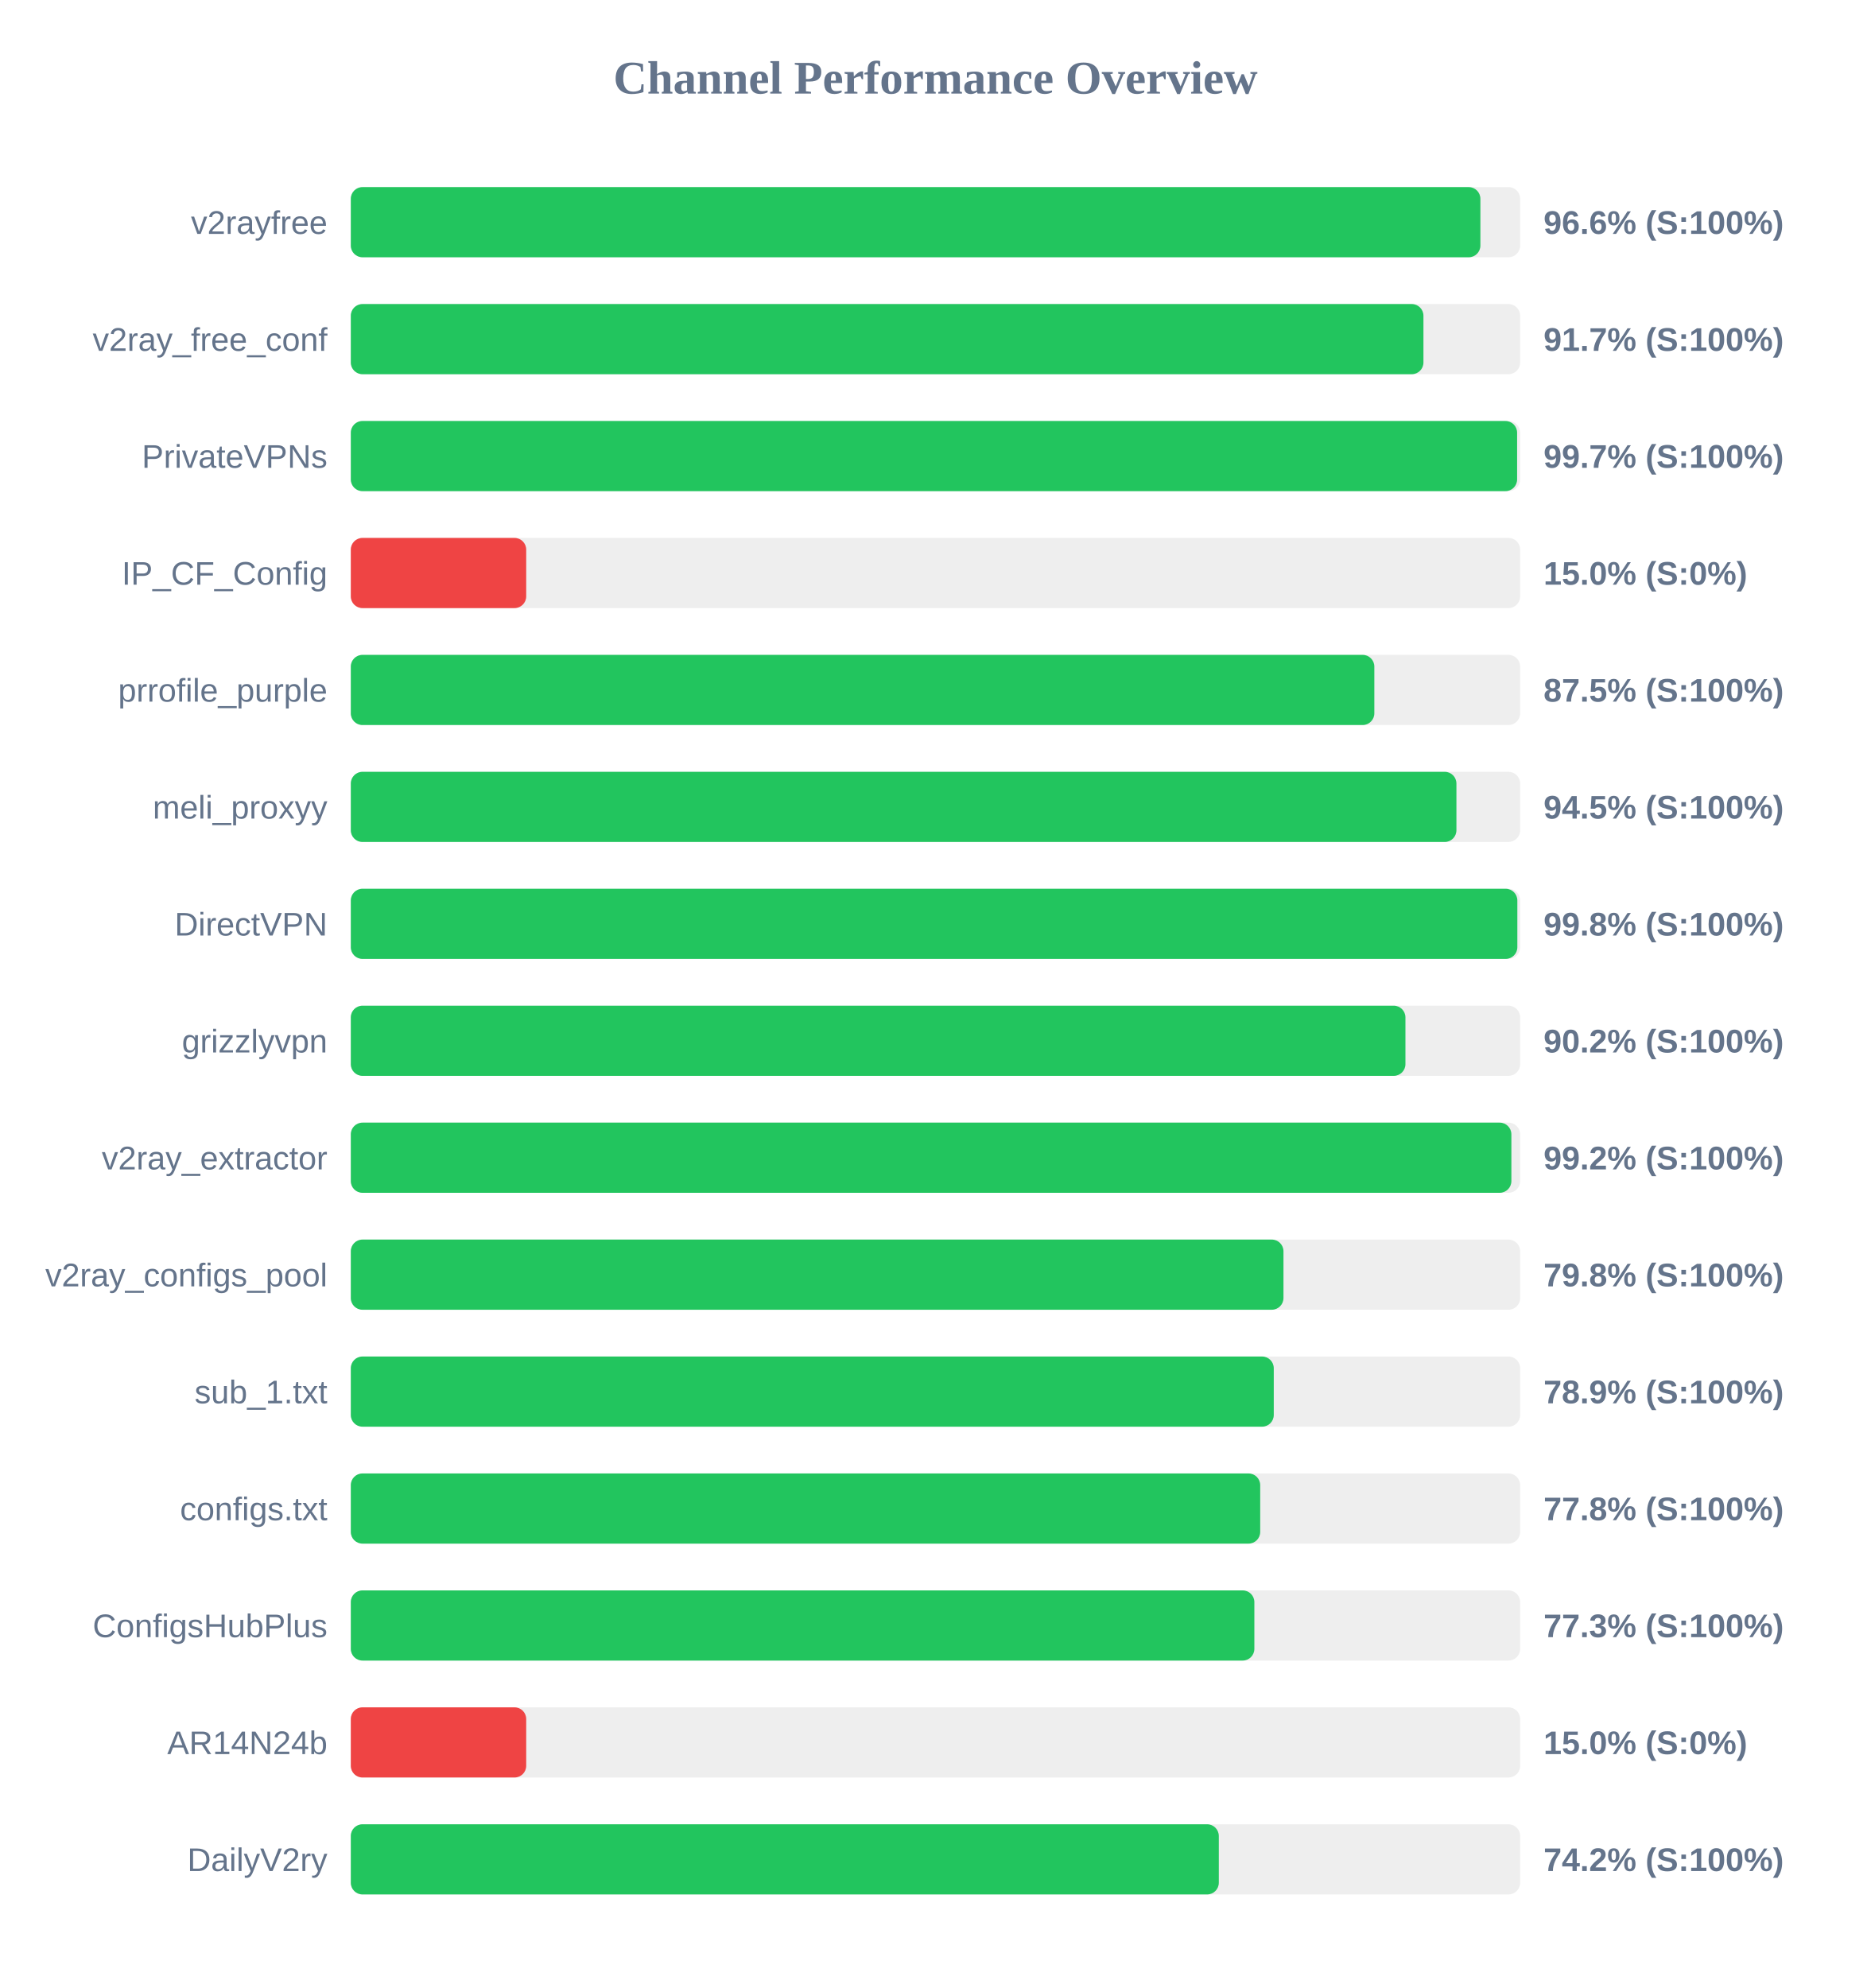
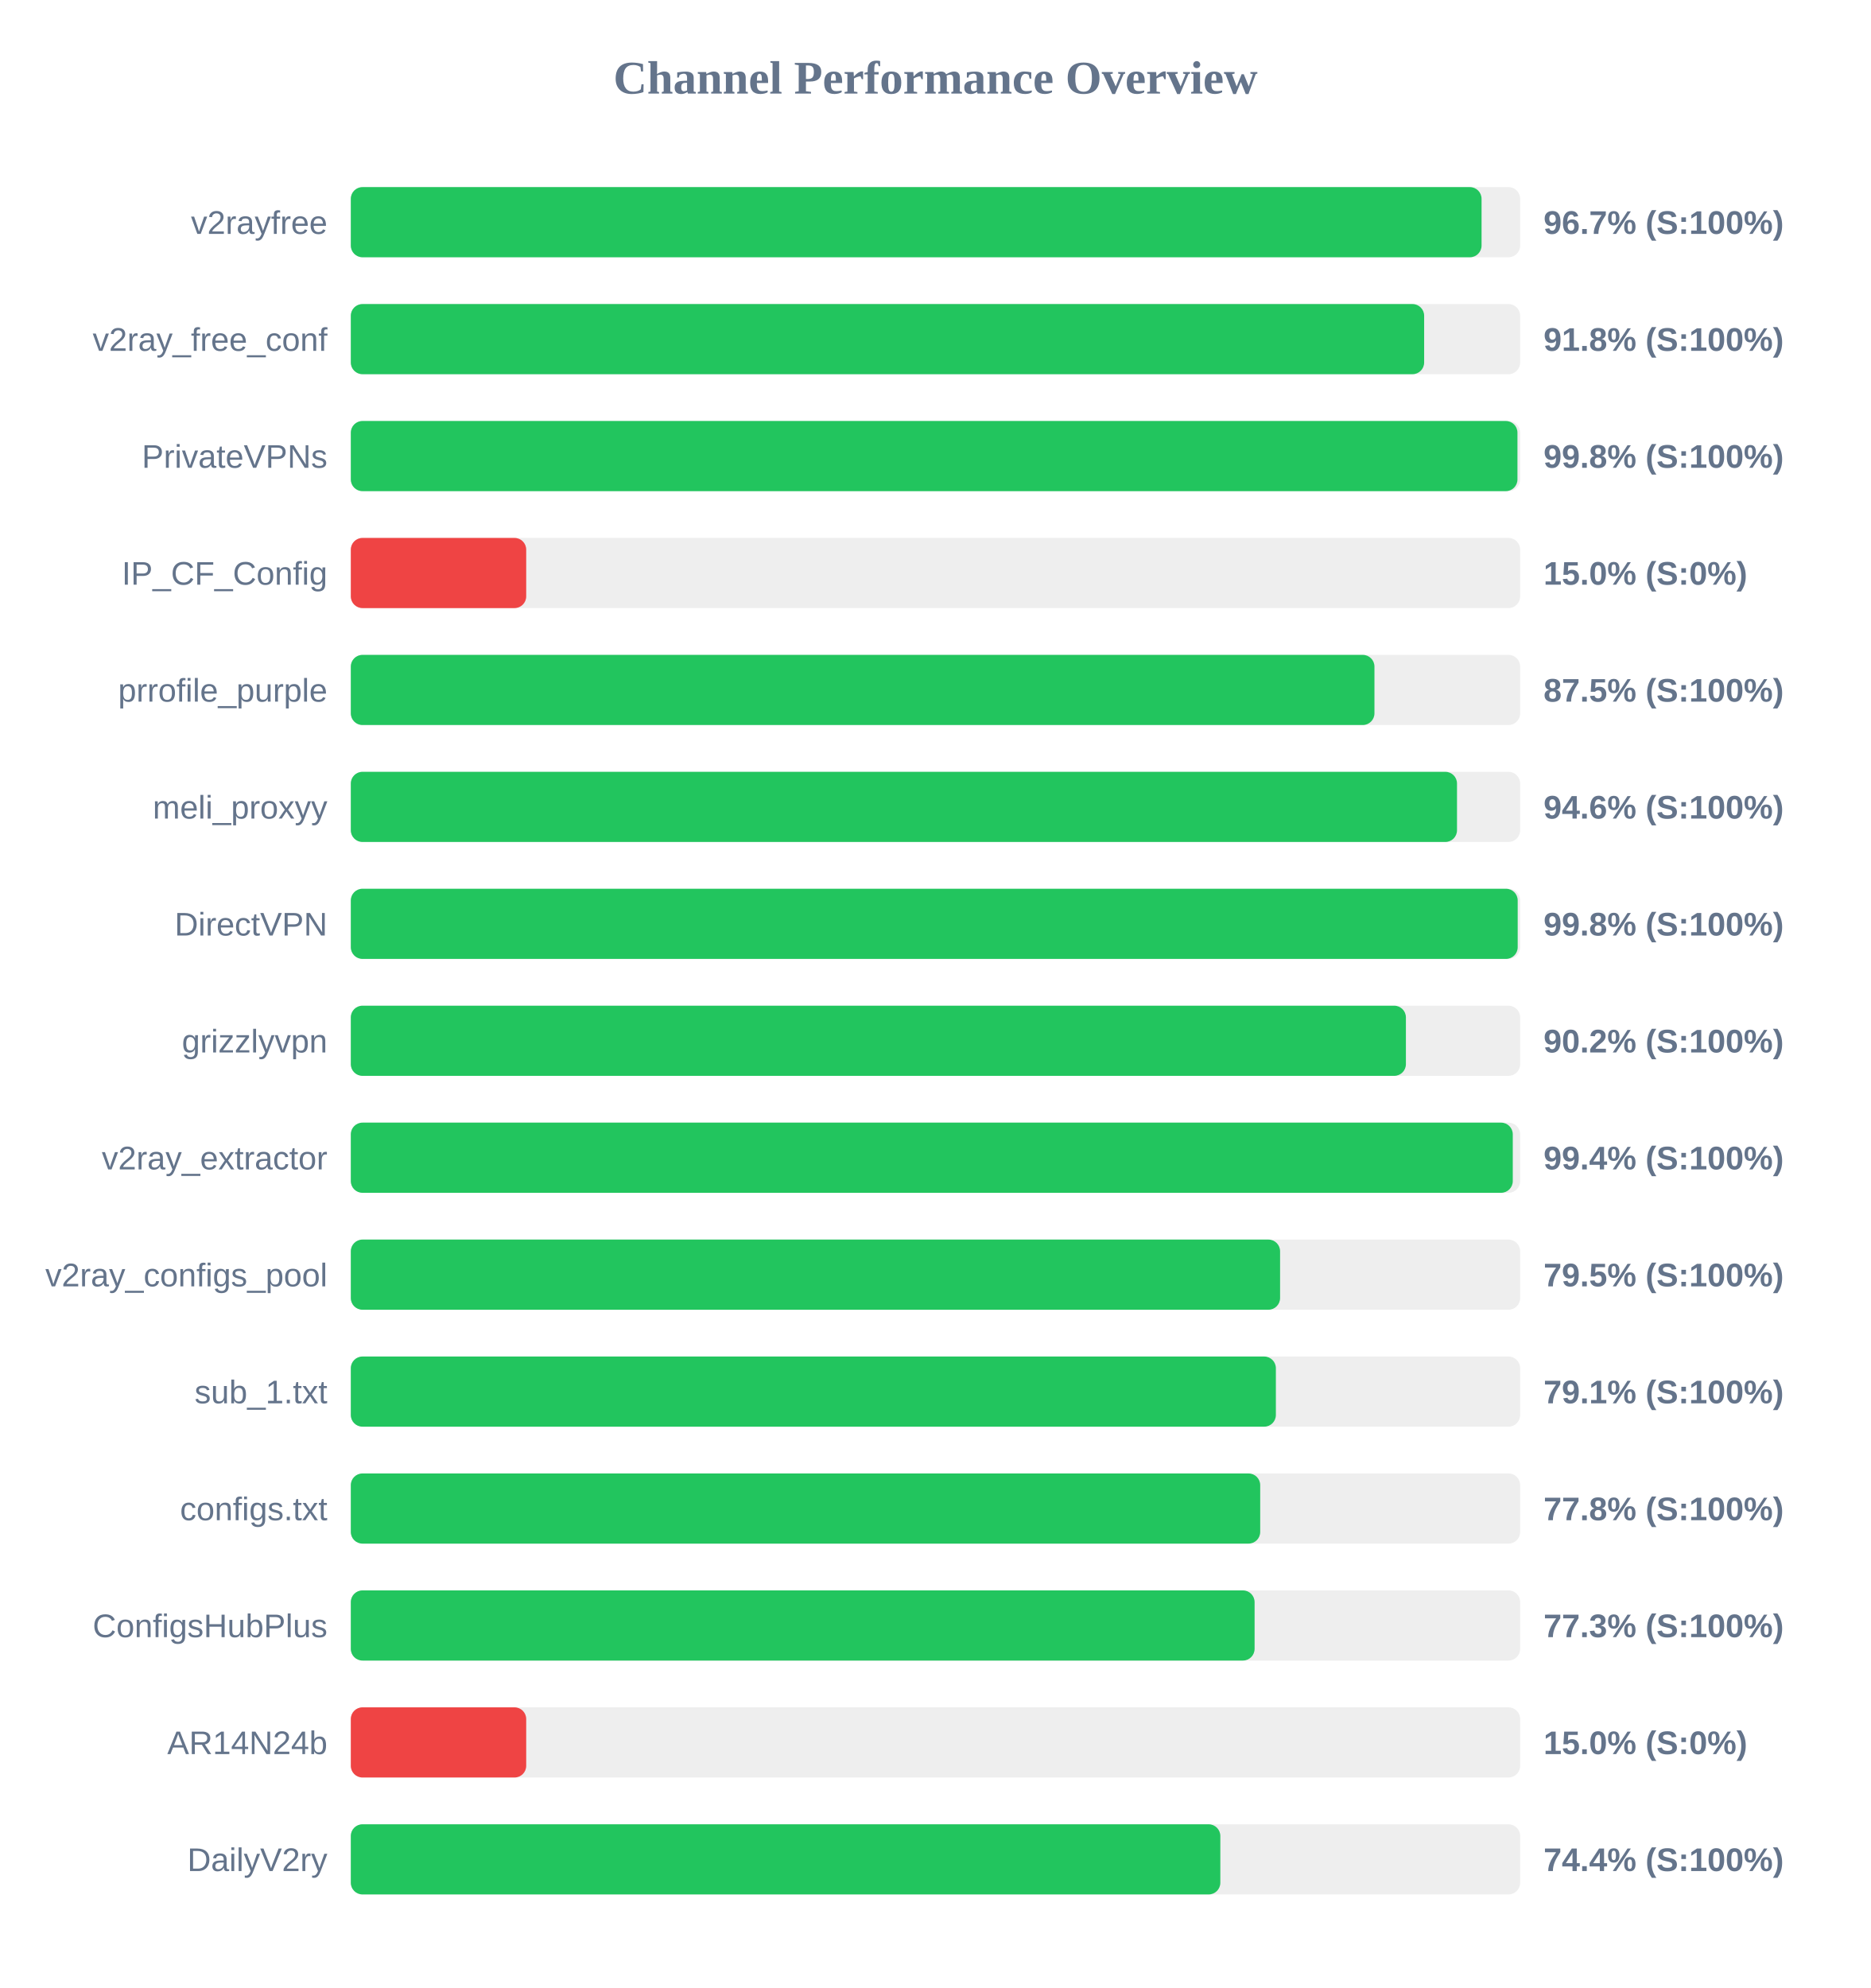
<svg xmlns="http://www.w3.org/2000/svg" width="800" height="850" version="1.1">
  <style>
        .row { font: 14px Arial; fill: #64748b; }
        .score { font: bold 14px Arial; fill: #64748b; }
    </style>
  <text x="400" y="40" text-anchor="middle" font-size="20px" font-weight="bold" fill="#64748b">Channel Performance Overview</text>
  <rect x="150" y="80" width="500" height="30" fill="#eee" rx="5" />
-   <rect x="150" y="80" width="483.0" height="30" fill="#22c55e" rx="5" />
+   <rect x="150" y="80" width="483.5" height="30" fill="#22c55e" rx="5" />
  <text x="140" y="100" text-anchor="end" class="row">v2rayfree</text>
-   <text x="660" y="100" text-anchor="start" class="score">96.6% (S:100%)</text>
+   <text x="660" y="100" text-anchor="start" class="score">96.7% (S:100%)</text>
  <rect x="150" y="130" width="500" height="30" fill="#eee" rx="5" />
-   <rect x="150" y="130" width="458.65" height="30" fill="#22c55e" rx="5" />
+   <rect x="150" y="130" width="458.95" height="30" fill="#22c55e" rx="5" />
  <text x="140" y="150" text-anchor="end" class="row">v2ray_free_conf</text>
-   <text x="660" y="150" text-anchor="start" class="score">91.7% (S:100%)</text>
+   <text x="660" y="150" text-anchor="start" class="score">91.8% (S:100%)</text>
  <rect x="150" y="180" width="500" height="30" fill="#eee" rx="5" />
-   <rect x="150" y="180" width="498.7" height="30" fill="#22c55e" rx="5" />
+   <rect x="150" y="180" width="498.85" height="30" fill="#22c55e" rx="5" />
  <text x="140" y="200" text-anchor="end" class="row">PrivateVPNs</text>
-   <text x="660" y="200" text-anchor="start" class="score">99.7% (S:100%)</text>
+   <text x="660" y="200" text-anchor="start" class="score">99.8% (S:100%)</text>
  <rect x="150" y="230" width="500" height="30" fill="#eee" rx="5" />
  <rect x="150" y="230" width="75.0" height="30" fill="#ef4444" rx="5" />
  <text x="140" y="250" text-anchor="end" class="row">IP_CF_Config</text>
  <text x="660" y="250" text-anchor="start" class="score">15.0% (S:0%)</text>
  <rect x="150" y="280" width="500" height="30" fill="#eee" rx="5" />
-   <rect x="150" y="280" width="437.65" height="30" fill="#22c55e" rx="5" />
+   <rect x="150" y="280" width="437.7" height="30" fill="#22c55e" rx="5" />
  <text x="140" y="300" text-anchor="end" class="row">prrofile_purple</text>
  <text x="660" y="300" text-anchor="start" class="score">87.5% (S:100%)</text>
  <rect x="150" y="330" width="500" height="30" fill="#eee" rx="5" />
-   <rect x="150" y="330" width="472.75" height="30" fill="#22c55e" rx="5" />
+   <rect x="150" y="330" width="473.0" height="30" fill="#22c55e" rx="5" />
  <text x="140" y="350" text-anchor="end" class="row">meli_proxyy</text>
-   <text x="660" y="350" text-anchor="start" class="score">94.5% (S:100%)</text>
+   <text x="660" y="350" text-anchor="start" class="score">94.6% (S:100%)</text>
  <rect x="150" y="380" width="500" height="30" fill="#eee" rx="5" />
-   <rect x="150" y="380" width="498.8" height="30" fill="#22c55e" rx="5" />
+   <rect x="150" y="380" width="498.95" height="30" fill="#22c55e" rx="5" />
  <text x="140" y="400" text-anchor="end" class="row">DirectVPN</text>
  <text x="660" y="400" text-anchor="start" class="score">99.8% (S:100%)</text>
  <rect x="150" y="430" width="500" height="30" fill="#eee" rx="5" />
-   <rect x="150" y="430" width="450.95" height="30" fill="#22c55e" rx="5" />
+   <rect x="150" y="430" width="451.15" height="30" fill="#22c55e" rx="5" />
  <text x="140" y="450" text-anchor="end" class="row">grizzlyvpn</text>
  <text x="660" y="450" text-anchor="start" class="score">90.2% (S:100%)</text>
  <rect x="150" y="480" width="500" height="30" fill="#eee" rx="5" />
-   <rect x="150" y="480" width="496.25" height="30" fill="#22c55e" rx="5" />
+   <rect x="150" y="480" width="496.85" height="30" fill="#22c55e" rx="5" />
  <text x="140" y="500" text-anchor="end" class="row">v2ray_extractor</text>
-   <text x="660" y="500" text-anchor="start" class="score">99.2% (S:100%)</text>
+   <text x="660" y="500" text-anchor="start" class="score">99.4% (S:100%)</text>
  <rect x="150" y="530" width="500" height="30" fill="#eee" rx="5" />
-   <rect x="150" y="530" width="398.8" height="30" fill="#22c55e" rx="5" />
+   <rect x="150" y="530" width="397.35" height="30" fill="#22c55e" rx="5" />
  <text x="140" y="550" text-anchor="end" class="row">v2ray_configs_pool</text>
-   <text x="660" y="550" text-anchor="start" class="score">79.8% (S:100%)</text>
+   <text x="660" y="550" text-anchor="start" class="score">79.5% (S:100%)</text>
  <rect x="150" y="580" width="500" height="30" fill="#eee" rx="5" />
-   <rect x="150" y="580" width="394.65" height="30" fill="#22c55e" rx="5" />
+   <rect x="150" y="580" width="395.55" height="30" fill="#22c55e" rx="5" />
  <text x="140" y="600" text-anchor="end" class="row">sub_1.txt</text>
-   <text x="660" y="600" text-anchor="start" class="score">78.9% (S:100%)</text>
+   <text x="660" y="600" text-anchor="start" class="score">79.1% (S:100%)</text>
  <rect x="150" y="630" width="500" height="30" fill="#eee" rx="5" />
  <rect x="150" y="630" width="388.85" height="30" fill="#22c55e" rx="5" />
  <text x="140" y="650" text-anchor="end" class="row">configs.txt</text>
  <text x="660" y="650" text-anchor="start" class="score">77.8% (S:100%)</text>
  <rect x="150" y="680" width="500" height="30" fill="#eee" rx="5" />
-   <rect x="150" y="680" width="386.35" height="30" fill="#22c55e" rx="5" />
+   <rect x="150" y="680" width="386.45" height="30" fill="#22c55e" rx="5" />
  <text x="140" y="700" text-anchor="end" class="row">ConfigsHubPlus</text>
  <text x="660" y="700" text-anchor="start" class="score">77.3% (S:100%)</text>
  <rect x="150" y="730" width="500" height="30" fill="#eee" rx="5" />
  <rect x="150" y="730" width="75.0" height="30" fill="#ef4444" rx="5" />
  <text x="140" y="750" text-anchor="end" class="row">AR14N24b</text>
  <text x="660" y="750" text-anchor="start" class="score">15.0% (S:0%)</text>
  <rect x="150" y="780" width="500" height="30" fill="#eee" rx="5" />
-   <rect x="150" y="780" width="371.15" height="30" fill="#22c55e" rx="5" />
+   <rect x="150" y="780" width="371.8" height="30" fill="#22c55e" rx="5" />
  <text x="140" y="800" text-anchor="end" class="row">DailyV2ry</text>
-   <text x="660" y="800" text-anchor="start" class="score">74.2% (S:100%)</text>
+   <text x="660" y="800" text-anchor="start" class="score">74.4% (S:100%)</text>
</svg>
